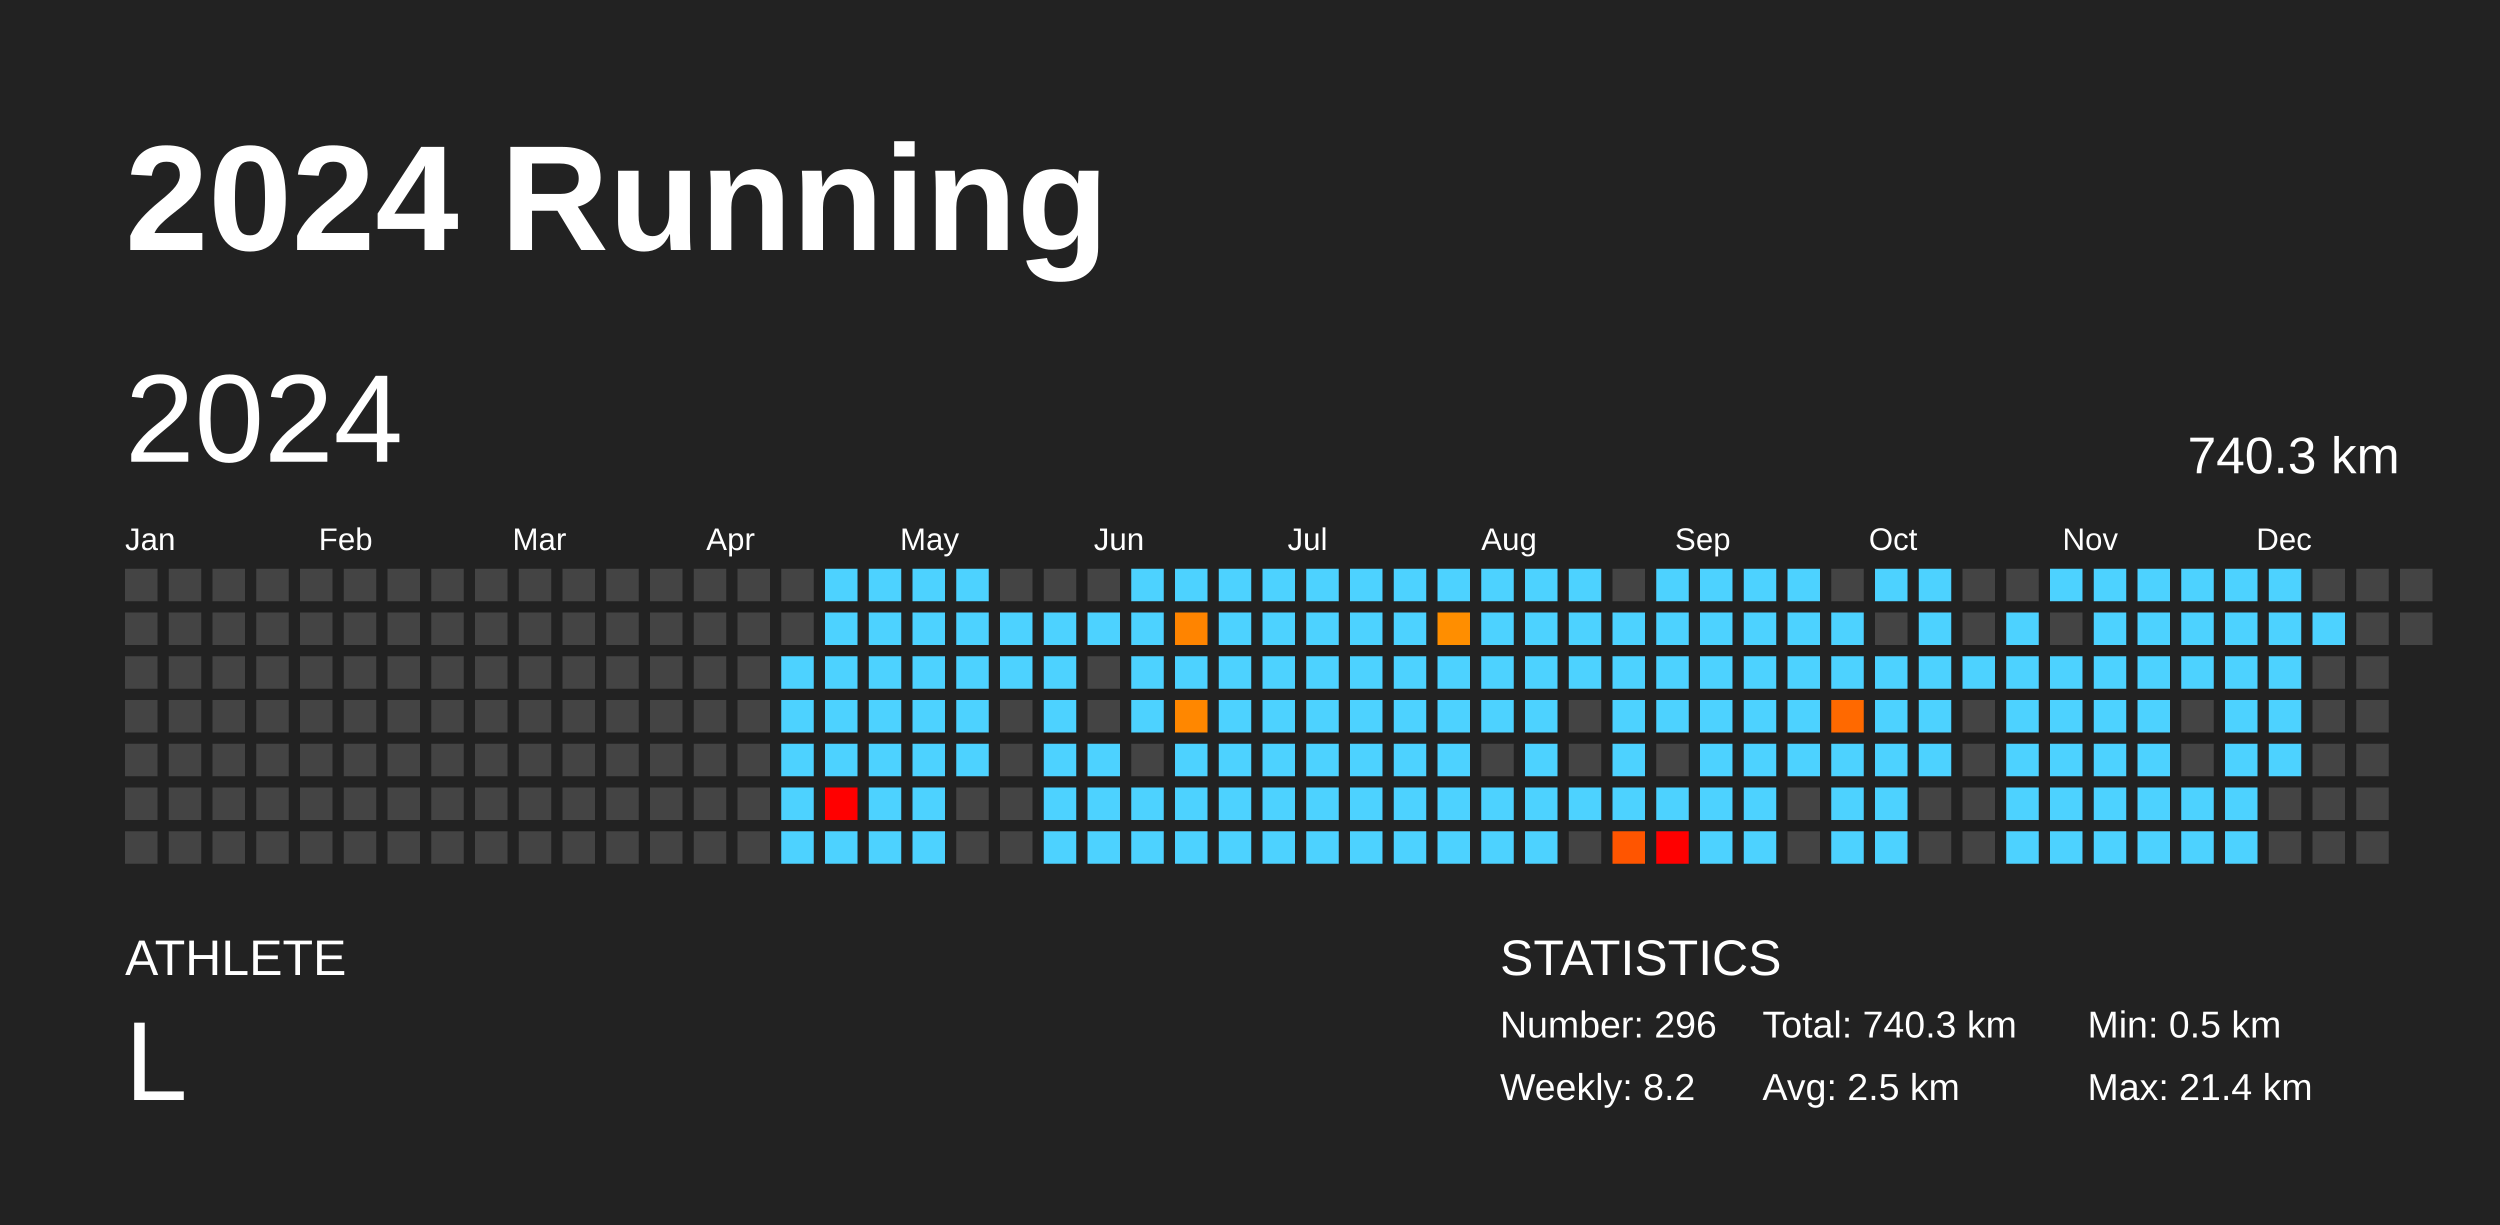
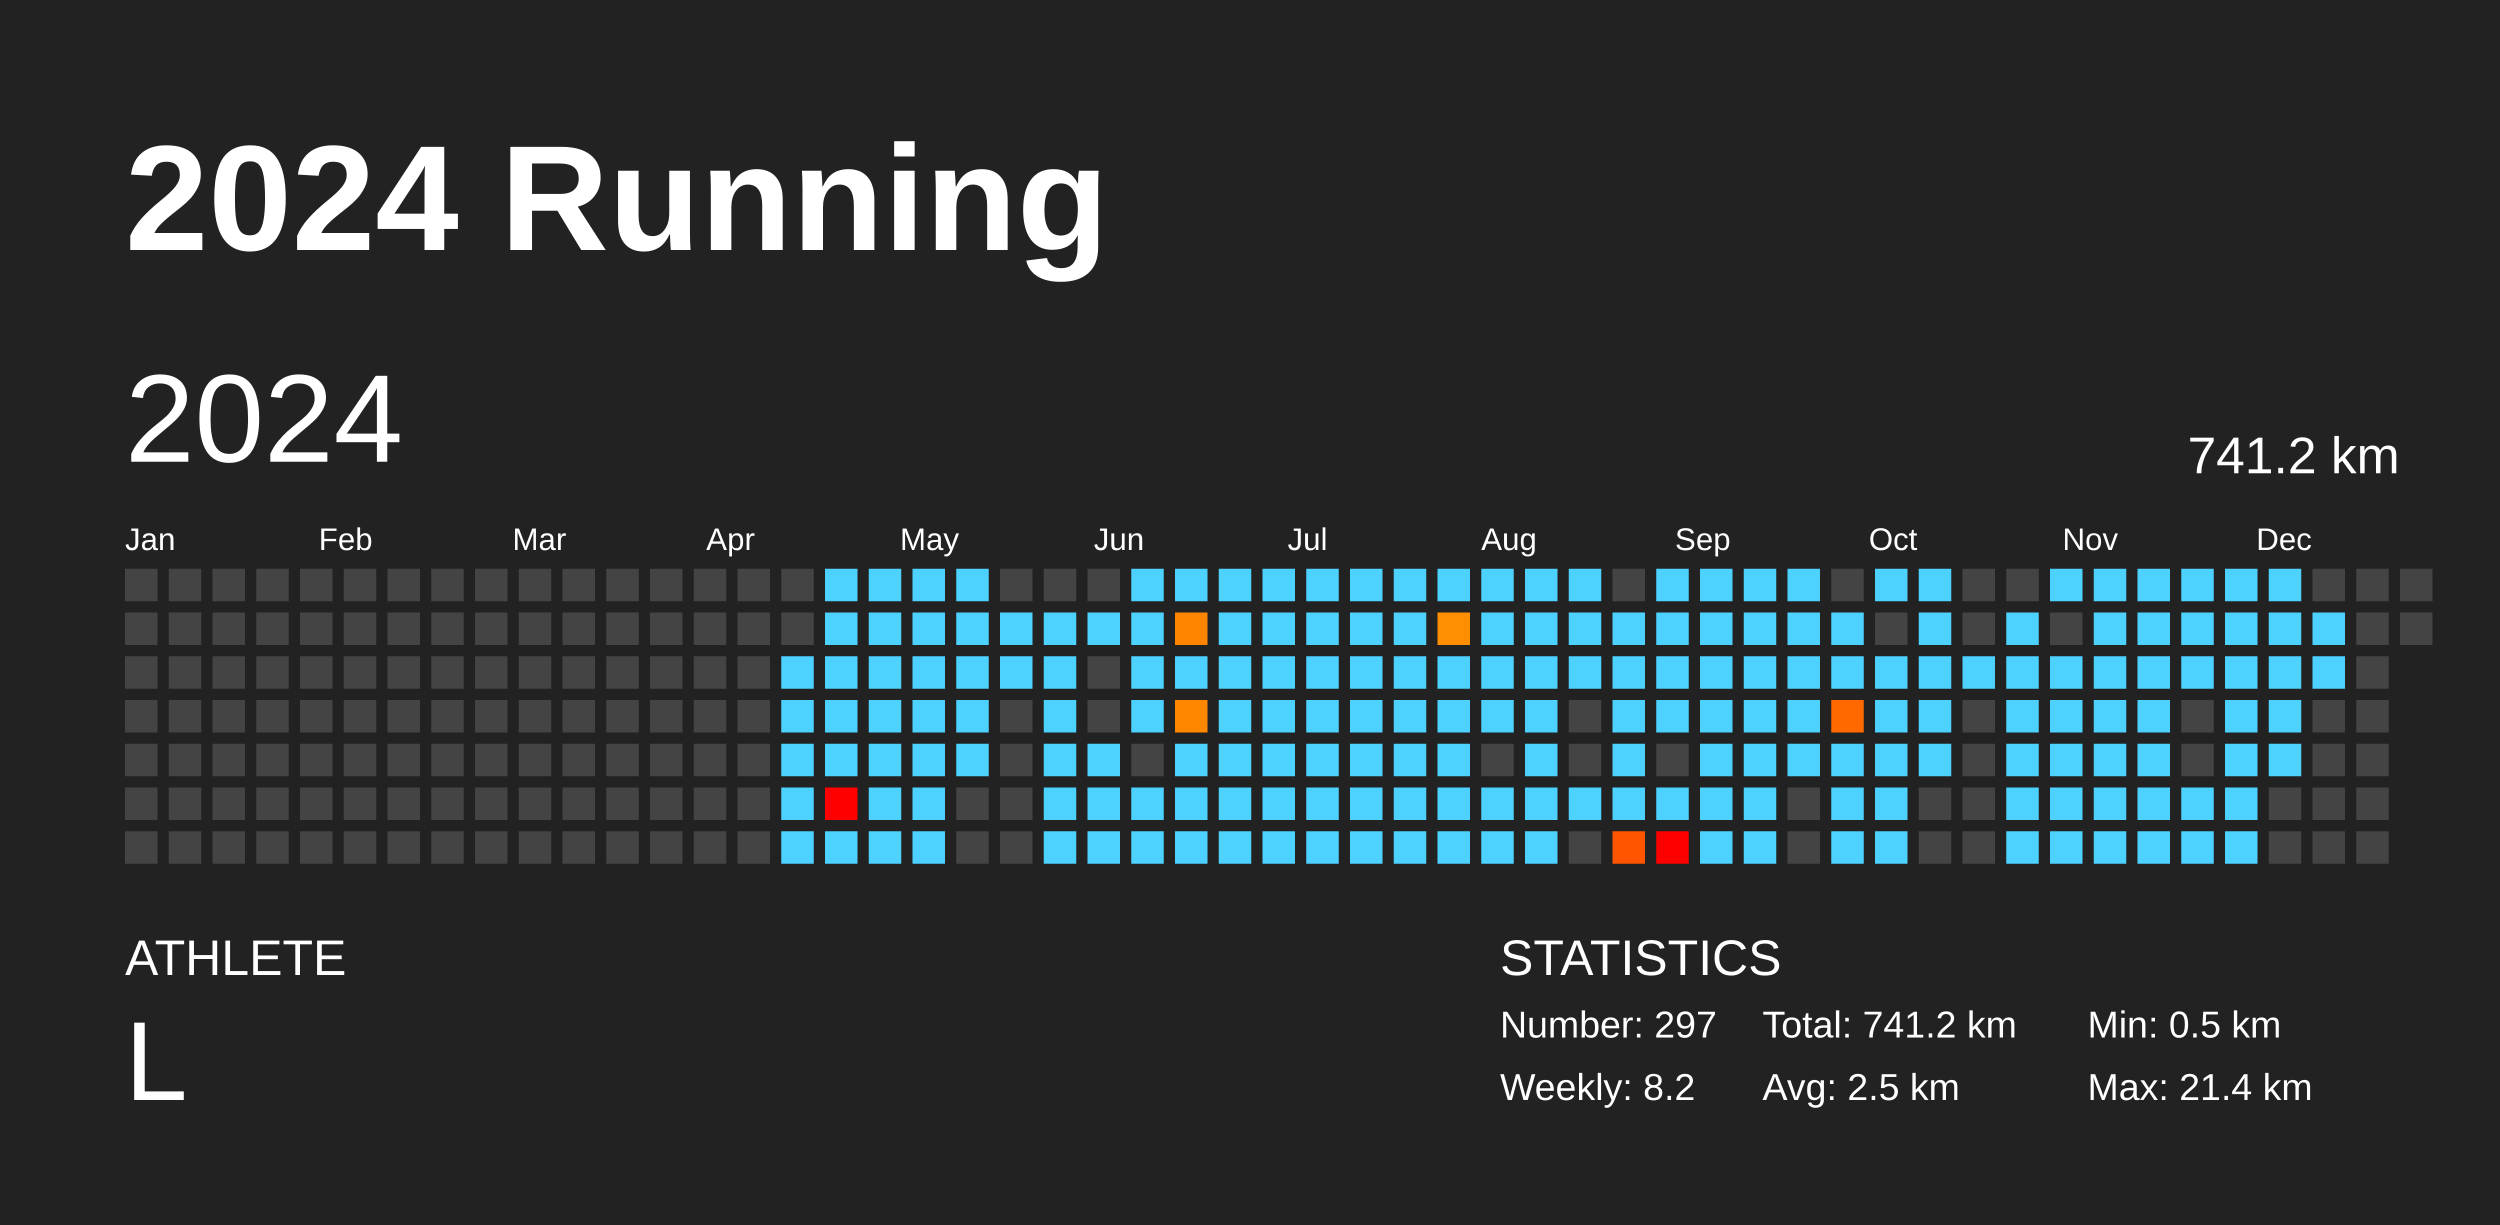
<svg xmlns="http://www.w3.org/2000/svg" baseProfile="full" height="98mm" version="1.1" viewBox="0,0,200,98" width="200mm">
  <defs />
  <rect fill="#222222" height="98" width="200" x="0" y="0" />
  <text fill="#FFFFFF" style="font-size:12px; font-family:Arial; font-weight:bold;" x="10" y="20">2024 Running</text>
  <text fill="#FFFFFF" style="font-size:4px; font-family:Arial" x="10" y="78">ATHLETE</text>
  <text fill="#FFFFFF" style="font-size:9px; font-family:Arial" x="10" y="88">L</text>
  <text fill="#FFFFFF" style="font-size:4px; font-family:Arial" x="120" y="78">STATISTICS</text>
-   <text fill="#FFFFFF" style="font-size:3px; font-family:Arial" x="120" y="83">Number: 296</text>
+   <text fill="#FFFFFF" style="font-size:3px; font-family:Arial" x="120" y="83">Number: 297</text>
  <text fill="#FFFFFF" style="font-size:3px; font-family:Arial" x="120" y="88">Weekly: 8.2</text>
-   <text fill="#FFFFFF" style="font-size:3px; font-family:Arial" x="141" y="83">Total: 740.3 km</text>
+   <text fill="#FFFFFF" style="font-size:3px; font-family:Arial" x="141" y="83">Total: 741.2 km</text>
  <text fill="#FFFFFF" style="font-size:3px; font-family:Arial" x="141" y="88">Avg: 2.5 km</text>
  <text fill="#FFFFFF" style="font-size:3px; font-family:Arial" x="167" y="83">Min: 0.5 km</text>
  <text fill="#FFFFFF" style="font-size:3px; font-family:Arial" x="167" y="88">Max: 21.4 km</text>
  <text dominant-baseline="hanging" fill="#FFFFFF" style="font-size:10.0px; font-family:Arial;" x="10" y="30">2024</text>
-   <text dominant-baseline="hanging" fill="#FFFFFF" style="font-size:4.125px; font-family:Arial;" x="175" y="35">740.3 km</text>
+   <text dominant-baseline="hanging" fill="#FFFFFF" style="font-size:4.125px; font-family:Arial;" x="175" y="35">741.2 km</text>
  <text fill="#FFFFFF" style="font-size:2.5px; font-family:Arial" x="10.0" y="44">Jan</text>
  <text fill="#FFFFFF" style="font-size:2.5px; font-family:Arial" x="25.5" y="44">Feb</text>
  <text fill="#FFFFFF" style="font-size:2.5px; font-family:Arial" x="41.0" y="44">Mar</text>
  <text fill="#FFFFFF" style="font-size:2.5px; font-family:Arial" x="56.5" y="44">Apr</text>
  <text fill="#FFFFFF" style="font-size:2.5px; font-family:Arial" x="72.0" y="44">May</text>
  <text fill="#FFFFFF" style="font-size:2.5px; font-family:Arial" x="87.5" y="44">Jun</text>
  <text fill="#FFFFFF" style="font-size:2.5px; font-family:Arial" x="103.0" y="44">Jul</text>
  <text fill="#FFFFFF" style="font-size:2.5px; font-family:Arial" x="118.5" y="44">Aug</text>
  <text fill="#FFFFFF" style="font-size:2.5px; font-family:Arial" x="134.0" y="44">Sep</text>
  <text fill="#FFFFFF" style="font-size:2.5px; font-family:Arial" x="149.5" y="44">Oct</text>
  <text fill="#FFFFFF" style="font-size:2.5px; font-family:Arial" x="165.0" y="44">Nov</text>
  <text fill="#FFFFFF" style="font-size:2.5px; font-family:Arial" x="180.5" y="44">Dec</text>
  <rect fill="#444444" height="2.6" width="2.6" x="10.0" y="45.5" />
  <rect fill="#444444" height="2.6" width="2.6" x="10.0" y="49.0" />
  <rect fill="#444444" height="2.6" width="2.6" x="10.0" y="52.5" />
  <rect fill="#444444" height="2.6" width="2.6" x="10.0" y="56.0" />
  <rect fill="#444444" height="2.6" width="2.6" x="10.0" y="59.5" />
  <rect fill="#444444" height="2.6" width="2.6" x="10.0" y="63.0" />
  <rect fill="#444444" height="2.6" width="2.6" x="10.0" y="66.5" />
  <rect fill="#444444" height="2.6" width="2.6" x="13.5" y="45.5" />
  <rect fill="#444444" height="2.6" width="2.6" x="13.5" y="49.0" />
  <rect fill="#444444" height="2.6" width="2.6" x="13.5" y="52.5" />
  <rect fill="#444444" height="2.6" width="2.6" x="13.5" y="56.0" />
  <rect fill="#444444" height="2.6" width="2.6" x="13.5" y="59.5" />
  <rect fill="#444444" height="2.6" width="2.6" x="13.5" y="63.0" />
  <rect fill="#444444" height="2.6" width="2.6" x="13.5" y="66.5" />
  <rect fill="#444444" height="2.6" width="2.6" x="17.0" y="45.5" />
  <rect fill="#444444" height="2.6" width="2.6" x="17.0" y="49.0" />
  <rect fill="#444444" height="2.6" width="2.6" x="17.0" y="52.5" />
  <rect fill="#444444" height="2.6" width="2.6" x="17.0" y="56.0" />
  <rect fill="#444444" height="2.6" width="2.6" x="17.0" y="59.5" />
  <rect fill="#444444" height="2.6" width="2.6" x="17.0" y="63.0" />
  <rect fill="#444444" height="2.6" width="2.6" x="17.0" y="66.5" />
  <rect fill="#444444" height="2.6" width="2.6" x="20.5" y="45.5" />
  <rect fill="#444444" height="2.6" width="2.6" x="20.5" y="49.0" />
  <rect fill="#444444" height="2.6" width="2.6" x="20.5" y="52.5" />
  <rect fill="#444444" height="2.6" width="2.6" x="20.5" y="56.0" />
  <rect fill="#444444" height="2.6" width="2.6" x="20.5" y="59.5" />
  <rect fill="#444444" height="2.6" width="2.6" x="20.5" y="63.0" />
  <rect fill="#444444" height="2.6" width="2.6" x="20.5" y="66.5" />
  <rect fill="#444444" height="2.6" width="2.6" x="24.0" y="45.5" />
  <rect fill="#444444" height="2.6" width="2.6" x="24.0" y="49.0" />
  <rect fill="#444444" height="2.6" width="2.6" x="24.0" y="52.5" />
  <rect fill="#444444" height="2.6" width="2.6" x="24.0" y="56.0" />
  <rect fill="#444444" height="2.6" width="2.6" x="24.0" y="59.5" />
  <rect fill="#444444" height="2.6" width="2.6" x="24.0" y="63.0" />
  <rect fill="#444444" height="2.6" width="2.6" x="24.0" y="66.5" />
  <rect fill="#444444" height="2.6" width="2.6" x="27.5" y="45.5" />
  <rect fill="#444444" height="2.6" width="2.6" x="27.5" y="49.0" />
  <rect fill="#444444" height="2.6" width="2.6" x="27.5" y="52.5" />
  <rect fill="#444444" height="2.6" width="2.6" x="27.5" y="56.0" />
  <rect fill="#444444" height="2.6" width="2.6" x="27.5" y="59.5" />
  <rect fill="#444444" height="2.6" width="2.6" x="27.5" y="63.0" />
  <rect fill="#444444" height="2.6" width="2.6" x="27.5" y="66.5" />
  <rect fill="#444444" height="2.6" width="2.6" x="31.0" y="45.5" />
  <rect fill="#444444" height="2.6" width="2.6" x="31.0" y="49.0" />
  <rect fill="#444444" height="2.6" width="2.6" x="31.0" y="52.5" />
  <rect fill="#444444" height="2.6" width="2.6" x="31.0" y="56.0" />
  <rect fill="#444444" height="2.6" width="2.6" x="31.0" y="59.5" />
  <rect fill="#444444" height="2.6" width="2.6" x="31.0" y="63.0" />
  <rect fill="#444444" height="2.6" width="2.6" x="31.0" y="66.5" />
  <rect fill="#444444" height="2.6" width="2.6" x="34.5" y="45.5" />
  <rect fill="#444444" height="2.6" width="2.6" x="34.5" y="49.0" />
  <rect fill="#444444" height="2.6" width="2.6" x="34.5" y="52.5" />
  <rect fill="#444444" height="2.6" width="2.6" x="34.5" y="56.0" />
  <rect fill="#444444" height="2.6" width="2.6" x="34.5" y="59.5" />
  <rect fill="#444444" height="2.6" width="2.6" x="34.5" y="63.0" />
  <rect fill="#444444" height="2.6" width="2.6" x="34.5" y="66.5" />
  <rect fill="#444444" height="2.6" width="2.6" x="38.0" y="45.5" />
  <rect fill="#444444" height="2.6" width="2.6" x="38.0" y="49.0" />
  <rect fill="#444444" height="2.6" width="2.6" x="38.0" y="52.5" />
  <rect fill="#444444" height="2.6" width="2.6" x="38.0" y="56.0" />
  <rect fill="#444444" height="2.6" width="2.6" x="38.0" y="59.5" />
  <rect fill="#444444" height="2.6" width="2.6" x="38.0" y="63.0" />
  <rect fill="#444444" height="2.6" width="2.6" x="38.0" y="66.5" />
  <rect fill="#444444" height="2.6" width="2.6" x="41.5" y="45.5" />
  <rect fill="#444444" height="2.6" width="2.6" x="41.5" y="49.0" />
  <rect fill="#444444" height="2.6" width="2.6" x="41.5" y="52.5" />
  <rect fill="#444444" height="2.6" width="2.6" x="41.5" y="56.0" />
  <rect fill="#444444" height="2.6" width="2.6" x="41.5" y="59.5" />
  <rect fill="#444444" height="2.6" width="2.6" x="41.5" y="63.0" />
  <rect fill="#444444" height="2.6" width="2.6" x="41.5" y="66.5" />
  <rect fill="#444444" height="2.6" width="2.6" x="45.0" y="45.5" />
  <rect fill="#444444" height="2.6" width="2.6" x="45.0" y="49.0" />
  <rect fill="#444444" height="2.6" width="2.6" x="45.0" y="52.5" />
  <rect fill="#444444" height="2.6" width="2.6" x="45.0" y="56.0" />
  <rect fill="#444444" height="2.6" width="2.6" x="45.0" y="59.5" />
  <rect fill="#444444" height="2.6" width="2.6" x="45.0" y="63.0" />
  <rect fill="#444444" height="2.6" width="2.6" x="45.0" y="66.5" />
  <rect fill="#444444" height="2.6" width="2.6" x="48.5" y="45.5" />
  <rect fill="#444444" height="2.6" width="2.6" x="48.5" y="49.0" />
  <rect fill="#444444" height="2.6" width="2.6" x="48.5" y="52.5" />
  <rect fill="#444444" height="2.6" width="2.6" x="48.5" y="56.0" />
  <rect fill="#444444" height="2.6" width="2.6" x="48.5" y="59.5" />
  <rect fill="#444444" height="2.6" width="2.6" x="48.5" y="63.0" />
  <rect fill="#444444" height="2.6" width="2.6" x="48.5" y="66.5" />
  <rect fill="#444444" height="2.6" width="2.6" x="52.0" y="45.5" />
  <rect fill="#444444" height="2.6" width="2.6" x="52.0" y="49.0" />
  <rect fill="#444444" height="2.6" width="2.6" x="52.0" y="52.5" />
  <rect fill="#444444" height="2.6" width="2.6" x="52.0" y="56.0" />
  <rect fill="#444444" height="2.6" width="2.6" x="52.0" y="59.5" />
  <rect fill="#444444" height="2.6" width="2.6" x="52.0" y="63.0" />
  <rect fill="#444444" height="2.6" width="2.6" x="52.0" y="66.5" />
  <rect fill="#444444" height="2.6" width="2.6" x="55.5" y="45.5" />
  <rect fill="#444444" height="2.6" width="2.6" x="55.5" y="49.0" />
  <rect fill="#444444" height="2.6" width="2.6" x="55.5" y="52.5" />
  <rect fill="#444444" height="2.6" width="2.6" x="55.5" y="56.0" />
  <rect fill="#444444" height="2.6" width="2.6" x="55.5" y="59.5" />
  <rect fill="#444444" height="2.6" width="2.6" x="55.5" y="63.0" />
  <rect fill="#444444" height="2.6" width="2.6" x="55.5" y="66.5" />
  <rect fill="#444444" height="2.6" width="2.6" x="59.0" y="45.5" />
  <rect fill="#444444" height="2.6" width="2.6" x="59.0" y="49.0" />
  <rect fill="#444444" height="2.6" width="2.6" x="59.0" y="52.5" />
  <rect fill="#444444" height="2.6" width="2.6" x="59.0" y="56.0" />
  <rect fill="#444444" height="2.6" width="2.6" x="59.0" y="59.5" />
  <rect fill="#444444" height="2.6" width="2.6" x="59.0" y="63.0" />
  <rect fill="#444444" height="2.6" width="2.6" x="59.0" y="66.5" />
  <rect fill="#444444" height="2.6" width="2.6" x="62.5" y="45.5" />
  <rect fill="#444444" height="2.6" width="2.6" x="62.5" y="49.0" />
  <rect fill="#4dd2ff" height="2.6" width="2.6" x="62.5" y="52.5" />
  <rect fill="#4dd2ff" height="2.6" width="2.6" x="62.5" y="56.0" />
  <rect fill="#4dd2ff" height="2.6" width="2.6" x="62.5" y="59.5" />
  <rect fill="#4dd2ff" height="2.6" width="2.6" x="62.5" y="63.0" />
  <rect fill="#4dd2ff" height="2.6" width="2.6" x="62.5" y="66.5" />
  <rect fill="#4dd2ff" height="2.6" width="2.6" x="66.0" y="45.5" />
  <rect fill="#4dd2ff" height="2.6" width="2.6" x="66.0" y="49.0" />
  <rect fill="#4dd2ff" height="2.6" width="2.6" x="66.0" y="52.5" />
  <rect fill="#4dd2ff" height="2.6" width="2.6" x="66.0" y="56.0" />
  <rect fill="#4dd2ff" height="2.6" width="2.6" x="66.0" y="59.5" />
  <rect fill="red" height="2.6" width="2.6" x="66.0" y="63.0" />
  <rect fill="#4dd2ff" height="2.6" width="2.6" x="66.0" y="66.5" />
  <rect fill="#4dd2ff" height="2.6" width="2.6" x="69.5" y="45.5" />
  <rect fill="#4dd2ff" height="2.6" width="2.6" x="69.5" y="49.0" />
  <rect fill="#4dd2ff" height="2.6" width="2.6" x="69.5" y="52.5" />
  <rect fill="#4dd2ff" height="2.6" width="2.6" x="69.5" y="56.0" />
  <rect fill="#4dd2ff" height="2.6" width="2.6" x="69.5" y="59.5" />
  <rect fill="#4dd2ff" height="2.6" width="2.6" x="69.5" y="63.0" />
  <rect fill="#4dd2ff" height="2.6" width="2.6" x="69.5" y="66.5" />
  <rect fill="#4dd2ff" height="2.6" width="2.6" x="73.0" y="45.5" />
  <rect fill="#4dd2ff" height="2.6" width="2.6" x="73.0" y="49.0" />
  <rect fill="#4dd2ff" height="2.6" width="2.6" x="73.0" y="52.5" />
  <rect fill="#4dd2ff" height="2.6" width="2.6" x="73.0" y="56.0" />
  <rect fill="#4dd2ff" height="2.6" width="2.6" x="73.0" y="59.5" />
  <rect fill="#4dd2ff" height="2.6" width="2.6" x="73.0" y="63.0" />
  <rect fill="#4dd2ff" height="2.6" width="2.6" x="73.0" y="66.5" />
  <rect fill="#4dd2ff" height="2.6" width="2.6" x="76.5" y="45.5" />
  <rect fill="#4dd2ff" height="2.6" width="2.6" x="76.5" y="49.0" />
  <rect fill="#4dd2ff" height="2.6" width="2.6" x="76.5" y="52.5" />
  <rect fill="#4dd2ff" height="2.6" width="2.6" x="76.5" y="56.0" />
  <rect fill="#4dd2ff" height="2.6" width="2.6" x="76.5" y="59.5" />
  <rect fill="#444444" height="2.6" width="2.6" x="76.5" y="63.0" />
  <rect fill="#444444" height="2.6" width="2.6" x="76.5" y="66.5" />
  <rect fill="#444444" height="2.6" width="2.6" x="80.0" y="45.5" />
  <rect fill="#4dd2ff" height="2.6" width="2.6" x="80.0" y="49.0" />
  <rect fill="#4dd2ff" height="2.6" width="2.6" x="80.0" y="52.5" />
  <rect fill="#444444" height="2.6" width="2.6" x="80.0" y="56.0" />
  <rect fill="#444444" height="2.6" width="2.6" x="80.0" y="59.5" />
  <rect fill="#444444" height="2.6" width="2.6" x="80.0" y="63.0" />
  <rect fill="#444444" height="2.6" width="2.6" x="80.0" y="66.5" />
  <rect fill="#444444" height="2.6" width="2.6" x="83.5" y="45.5" />
  <rect fill="#4dd2ff" height="2.6" width="2.6" x="83.5" y="49.0" />
  <rect fill="#4dd2ff" height="2.6" width="2.6" x="83.5" y="52.5" />
  <rect fill="#4dd2ff" height="2.6" width="2.6" x="83.5" y="56.0" />
  <rect fill="#4dd2ff" height="2.6" width="2.6" x="83.5" y="59.5" />
  <rect fill="#4dd2ff" height="2.6" width="2.6" x="83.5" y="63.0" />
  <rect fill="#4dd2ff" height="2.6" width="2.6" x="83.5" y="66.5" />
  <rect fill="#444444" height="2.6" width="2.6" x="87.0" y="45.5" />
  <rect fill="#4dd2ff" height="2.6" width="2.6" x="87.0" y="49.0" />
  <rect fill="#444444" height="2.6" width="2.6" x="87.0" y="52.5" />
  <rect fill="#444444" height="2.6" width="2.6" x="87.0" y="56.0" />
  <rect fill="#4dd2ff" height="2.6" width="2.6" x="87.0" y="59.5" />
  <rect fill="#4dd2ff" height="2.6" width="2.6" x="87.0" y="63.0" />
  <rect fill="#4dd2ff" height="2.6" width="2.6" x="87.0" y="66.5" />
  <rect fill="#4dd2ff" height="2.6" width="2.6" x="90.5" y="45.5" />
  <rect fill="#4dd2ff" height="2.6" width="2.6" x="90.5" y="49.0" />
  <rect fill="#4dd2ff" height="2.6" width="2.6" x="90.5" y="52.5" />
  <rect fill="#4dd2ff" height="2.6" width="2.6" x="90.5" y="56.0" />
  <rect fill="#444444" height="2.6" width="2.6" x="90.5" y="59.5" />
  <rect fill="#4dd2ff" height="2.6" width="2.6" x="90.5" y="63.0" />
  <rect fill="#4dd2ff" height="2.6" width="2.6" x="90.5" y="66.5" />
  <rect fill="#4dd2ff" height="2.6" width="2.6" x="94.0" y="45.5" />
  <rect fill="#ff8400" height="2.6" width="2.6" x="94.0" y="49.0" />
  <rect fill="#4dd2ff" height="2.6" width="2.6" x="94.0" y="52.5" />
  <rect fill="#ff8700" height="2.6" width="2.6" x="94.0" y="56.0" />
  <rect fill="#4dd2ff" height="2.6" width="2.6" x="94.0" y="59.5" />
  <rect fill="#4dd2ff" height="2.6" width="2.6" x="94.0" y="63.0" />
  <rect fill="#4dd2ff" height="2.6" width="2.6" x="94.0" y="66.5" />
  <rect fill="#4dd2ff" height="2.6" width="2.6" x="97.5" y="45.5" />
  <rect fill="#4dd2ff" height="2.6" width="2.6" x="97.5" y="49.0" />
  <rect fill="#4dd2ff" height="2.6" width="2.6" x="97.5" y="52.5" />
  <rect fill="#4dd2ff" height="2.6" width="2.6" x="97.5" y="56.0" />
  <rect fill="#4dd2ff" height="2.6" width="2.6" x="97.5" y="59.5" />
  <rect fill="#4dd2ff" height="2.6" width="2.6" x="97.5" y="63.0" />
  <rect fill="#4dd2ff" height="2.6" width="2.6" x="97.5" y="66.5" />
  <rect fill="#4dd2ff" height="2.6" width="2.6" x="101.0" y="45.5" />
  <rect fill="#4dd2ff" height="2.6" width="2.6" x="101.0" y="49.0" />
  <rect fill="#4dd2ff" height="2.6" width="2.6" x="101.0" y="52.5" />
  <rect fill="#4dd2ff" height="2.6" width="2.6" x="101.0" y="56.0" />
  <rect fill="#4dd2ff" height="2.6" width="2.6" x="101.0" y="59.5" />
  <rect fill="#4dd2ff" height="2.6" width="2.6" x="101.0" y="63.0" />
  <rect fill="#4dd2ff" height="2.6" width="2.6" x="101.0" y="66.5" />
  <rect fill="#4dd2ff" height="2.6" width="2.6" x="104.5" y="45.5" />
  <rect fill="#4dd2ff" height="2.6" width="2.6" x="104.5" y="49.0" />
  <rect fill="#4dd2ff" height="2.6" width="2.6" x="104.5" y="52.5" />
  <rect fill="#4dd2ff" height="2.6" width="2.6" x="104.5" y="56.0" />
  <rect fill="#4dd2ff" height="2.6" width="2.6" x="104.5" y="59.5" />
  <rect fill="#4dd2ff" height="2.6" width="2.6" x="104.5" y="63.0" />
  <rect fill="#4dd2ff" height="2.6" width="2.6" x="104.5" y="66.5" />
  <rect fill="#4dd2ff" height="2.6" width="2.6" x="108.0" y="45.5" />
  <rect fill="#4dd2ff" height="2.6" width="2.6" x="108.0" y="49.0" />
  <rect fill="#4dd2ff" height="2.6" width="2.6" x="108.0" y="52.5" />
  <rect fill="#4dd2ff" height="2.6" width="2.6" x="108.0" y="56.0" />
  <rect fill="#4dd2ff" height="2.6" width="2.6" x="108.0" y="59.5" />
  <rect fill="#4dd2ff" height="2.6" width="2.6" x="108.0" y="63.0" />
  <rect fill="#4dd2ff" height="2.6" width="2.6" x="108.0" y="66.5" />
  <rect fill="#4dd2ff" height="2.6" width="2.6" x="111.5" y="45.5" />
  <rect fill="#4dd2ff" height="2.6" width="2.6" x="111.5" y="49.0" />
  <rect fill="#4dd2ff" height="2.6" width="2.6" x="111.5" y="52.5" />
  <rect fill="#4dd2ff" height="2.6" width="2.6" x="111.5" y="56.0" />
  <rect fill="#4dd2ff" height="2.6" width="2.6" x="111.5" y="59.5" />
  <rect fill="#4dd2ff" height="2.6" width="2.6" x="111.5" y="63.0" />
  <rect fill="#4dd2ff" height="2.6" width="2.6" x="111.5" y="66.5" />
  <rect fill="#4dd2ff" height="2.6" width="2.6" x="115.0" y="45.5" />
  <rect fill="#ff8e00" height="2.6" width="2.6" x="115.0" y="49.0" />
  <rect fill="#4dd2ff" height="2.6" width="2.6" x="115.0" y="52.5" />
  <rect fill="#4dd2ff" height="2.6" width="2.6" x="115.0" y="56.0" />
  <rect fill="#4dd2ff" height="2.6" width="2.6" x="115.0" y="59.5" />
  <rect fill="#4dd2ff" height="2.6" width="2.6" x="115.0" y="63.0" />
  <rect fill="#4dd2ff" height="2.6" width="2.6" x="115.0" y="66.5" />
  <rect fill="#4dd2ff" height="2.6" width="2.6" x="118.5" y="45.5" />
  <rect fill="#4dd2ff" height="2.6" width="2.6" x="118.5" y="49.0" />
  <rect fill="#4dd2ff" height="2.6" width="2.6" x="118.5" y="52.5" />
  <rect fill="#4dd2ff" height="2.6" width="2.6" x="118.5" y="56.0" />
  <rect fill="#444444" height="2.6" width="2.6" x="118.5" y="59.5" />
  <rect fill="#4dd2ff" height="2.6" width="2.6" x="118.5" y="63.0" />
  <rect fill="#4dd2ff" height="2.6" width="2.6" x="118.5" y="66.5" />
  <rect fill="#4dd2ff" height="2.6" width="2.6" x="122.0" y="45.5" />
  <rect fill="#4dd2ff" height="2.6" width="2.6" x="122.0" y="49.0" />
  <rect fill="#4dd2ff" height="2.6" width="2.6" x="122.0" y="52.5" />
  <rect fill="#4dd2ff" height="2.6" width="2.6" x="122.0" y="56.0" />
  <rect fill="#4dd2ff" height="2.6" width="2.6" x="122.0" y="59.5" />
  <rect fill="#4dd2ff" height="2.6" width="2.6" x="122.0" y="63.0" />
  <rect fill="#4dd2ff" height="2.6" width="2.6" x="122.0" y="66.5" />
  <rect fill="#4dd2ff" height="2.6" width="2.6" x="125.5" y="45.5" />
  <rect fill="#4dd2ff" height="2.6" width="2.6" x="125.5" y="49.0" />
  <rect fill="#4dd2ff" height="2.6" width="2.6" x="125.5" y="52.5" />
  <rect fill="#444444" height="2.6" width="2.6" x="125.5" y="56.0" />
  <rect fill="#444444" height="2.6" width="2.6" x="125.5" y="59.5" />
  <rect fill="#4dd2ff" height="2.6" width="2.6" x="125.5" y="63.0" />
  <rect fill="#444444" height="2.6" width="2.6" x="125.5" y="66.5" />
  <rect fill="#444444" height="2.6" width="2.6" x="129.0" y="45.5" />
  <rect fill="#4dd2ff" height="2.6" width="2.6" x="129.0" y="49.0" />
  <rect fill="#4dd2ff" height="2.6" width="2.6" x="129.0" y="52.5" />
  <rect fill="#4dd2ff" height="2.6" width="2.6" x="129.0" y="56.0" />
  <rect fill="#4dd2ff" height="2.6" width="2.6" x="129.0" y="59.5" />
  <rect fill="#4dd2ff" height="2.6" width="2.6" x="129.0" y="63.0" />
  <rect fill="#ff5500" height="2.6" width="2.6" x="129.0" y="66.5" />
  <rect fill="#4dd2ff" height="2.6" width="2.6" x="132.5" y="45.5" />
  <rect fill="#4dd2ff" height="2.6" width="2.6" x="132.5" y="49.0" />
  <rect fill="#4dd2ff" height="2.6" width="2.6" x="132.5" y="52.5" />
  <rect fill="#4dd2ff" height="2.6" width="2.6" x="132.5" y="56.0" />
  <rect fill="#444444" height="2.6" width="2.6" x="132.5" y="59.5" />
  <rect fill="#4dd2ff" height="2.6" width="2.6" x="132.5" y="63.0" />
  <rect fill="red" height="2.6" width="2.6" x="132.5" y="66.5" />
  <rect fill="#4dd2ff" height="2.6" width="2.6" x="136.0" y="45.5" />
  <rect fill="#4dd2ff" height="2.6" width="2.6" x="136.0" y="49.0" />
  <rect fill="#4dd2ff" height="2.6" width="2.6" x="136.0" y="52.5" />
  <rect fill="#4dd2ff" height="2.6" width="2.6" x="136.0" y="56.0" />
  <rect fill="#4dd2ff" height="2.6" width="2.6" x="136.0" y="59.5" />
  <rect fill="#4dd2ff" height="2.6" width="2.6" x="136.0" y="63.0" />
  <rect fill="#4dd2ff" height="2.6" width="2.6" x="136.0" y="66.5" />
  <rect fill="#4dd2ff" height="2.6" width="2.6" x="139.5" y="45.5" />
  <rect fill="#4dd2ff" height="2.6" width="2.6" x="139.5" y="49.0" />
  <rect fill="#4dd2ff" height="2.6" width="2.6" x="139.5" y="52.5" />
  <rect fill="#4dd2ff" height="2.6" width="2.6" x="139.5" y="56.0" />
  <rect fill="#4dd2ff" height="2.6" width="2.6" x="139.5" y="59.5" />
  <rect fill="#4dd2ff" height="2.6" width="2.6" x="139.5" y="63.0" />
  <rect fill="#4dd2ff" height="2.6" width="2.6" x="139.5" y="66.5" />
  <rect fill="#4dd2ff" height="2.6" width="2.6" x="143.0" y="45.5" />
  <rect fill="#4dd2ff" height="2.6" width="2.6" x="143.0" y="49.0" />
  <rect fill="#4dd2ff" height="2.6" width="2.6" x="143.0" y="52.5" />
  <rect fill="#4dd2ff" height="2.6" width="2.6" x="143.0" y="56.0" />
  <rect fill="#4dd2ff" height="2.6" width="2.6" x="143.0" y="59.5" />
  <rect fill="#444444" height="2.6" width="2.6" x="143.0" y="63.0" />
  <rect fill="#444444" height="2.6" width="2.6" x="143.0" y="66.5" />
  <rect fill="#444444" height="2.6" width="2.6" x="146.5" y="45.5" />
  <rect fill="#4dd2ff" height="2.6" width="2.6" x="146.5" y="49.0" />
  <rect fill="#4dd2ff" height="2.6" width="2.6" x="146.5" y="52.5" />
  <rect fill="#ff6900" height="2.6" width="2.6" x="146.5" y="56.0" />
  <rect fill="#4dd2ff" height="2.6" width="2.6" x="146.5" y="59.5" />
  <rect fill="#4dd2ff" height="2.6" width="2.6" x="146.5" y="63.0" />
  <rect fill="#4dd2ff" height="2.6" width="2.6" x="146.5" y="66.5" />
  <rect fill="#4dd2ff" height="2.6" width="2.6" x="150.0" y="45.5" />
  <rect fill="#444444" height="2.6" width="2.6" x="150.0" y="49.0" />
  <rect fill="#4dd2ff" height="2.6" width="2.6" x="150.0" y="52.5" />
  <rect fill="#4dd2ff" height="2.6" width="2.6" x="150.0" y="56.0" />
  <rect fill="#4dd2ff" height="2.6" width="2.6" x="150.0" y="59.5" />
  <rect fill="#4dd2ff" height="2.6" width="2.6" x="150.0" y="63.0" />
  <rect fill="#4dd2ff" height="2.6" width="2.6" x="150.0" y="66.5" />
  <rect fill="#4dd2ff" height="2.6" width="2.6" x="153.5" y="45.5" />
  <rect fill="#4dd2ff" height="2.6" width="2.6" x="153.5" y="49.0" />
  <rect fill="#4dd2ff" height="2.6" width="2.6" x="153.5" y="52.5" />
  <rect fill="#4dd2ff" height="2.6" width="2.6" x="153.5" y="56.0" />
  <rect fill="#4dd2ff" height="2.6" width="2.6" x="153.5" y="59.5" />
  <rect fill="#444444" height="2.6" width="2.6" x="153.5" y="63.0" />
  <rect fill="#444444" height="2.6" width="2.6" x="153.5" y="66.5" />
  <rect fill="#444444" height="2.6" width="2.6" x="157.0" y="45.5" />
  <rect fill="#444444" height="2.6" width="2.6" x="157.0" y="49.0" />
  <rect fill="#4dd2ff" height="2.6" width="2.6" x="157.0" y="52.5" />
  <rect fill="#444444" height="2.6" width="2.6" x="157.0" y="56.0" />
  <rect fill="#444444" height="2.6" width="2.6" x="157.0" y="59.5" />
  <rect fill="#444444" height="2.6" width="2.6" x="157.0" y="63.0" />
  <rect fill="#444444" height="2.6" width="2.6" x="157.0" y="66.5" />
  <rect fill="#444444" height="2.6" width="2.6" x="160.5" y="45.5" />
  <rect fill="#4dd2ff" height="2.6" width="2.6" x="160.5" y="49.0" />
  <rect fill="#4dd2ff" height="2.6" width="2.6" x="160.5" y="52.5" />
  <rect fill="#4dd2ff" height="2.6" width="2.6" x="160.5" y="56.0" />
  <rect fill="#4dd2ff" height="2.6" width="2.6" x="160.5" y="59.5" />
  <rect fill="#4dd2ff" height="2.6" width="2.6" x="160.5" y="63.0" />
  <rect fill="#4dd2ff" height="2.6" width="2.6" x="160.5" y="66.5" />
  <rect fill="#4dd2ff" height="2.6" width="2.6" x="164.0" y="45.5" />
  <rect fill="#444444" height="2.6" width="2.6" x="164.0" y="49.0" />
  <rect fill="#4dd2ff" height="2.6" width="2.6" x="164.0" y="52.5" />
  <rect fill="#4dd2ff" height="2.6" width="2.6" x="164.0" y="56.0" />
  <rect fill="#4dd2ff" height="2.6" width="2.6" x="164.0" y="59.5" />
  <rect fill="#4dd2ff" height="2.6" width="2.6" x="164.0" y="63.0" />
  <rect fill="#4dd2ff" height="2.6" width="2.6" x="164.0" y="66.5" />
  <rect fill="#4dd2ff" height="2.6" width="2.6" x="167.5" y="45.5" />
  <rect fill="#4dd2ff" height="2.6" width="2.6" x="167.5" y="49.0" />
  <rect fill="#4dd2ff" height="2.6" width="2.6" x="167.5" y="52.5" />
  <rect fill="#4dd2ff" height="2.6" width="2.6" x="167.5" y="56.0" />
  <rect fill="#4dd2ff" height="2.6" width="2.6" x="167.5" y="59.5" />
  <rect fill="#4dd2ff" height="2.6" width="2.6" x="167.5" y="63.0" />
  <rect fill="#4dd2ff" height="2.6" width="2.6" x="167.5" y="66.5" />
  <rect fill="#4dd2ff" height="2.6" width="2.6" x="171.0" y="45.5" />
  <rect fill="#4dd2ff" height="2.6" width="2.6" x="171.0" y="49.0" />
  <rect fill="#4dd2ff" height="2.6" width="2.6" x="171.0" y="52.5" />
  <rect fill="#4dd2ff" height="2.6" width="2.6" x="171.0" y="56.0" />
  <rect fill="#4dd2ff" height="2.6" width="2.6" x="171.0" y="59.5" />
  <rect fill="#4dd2ff" height="2.6" width="2.6" x="171.0" y="63.0" />
  <rect fill="#4dd2ff" height="2.6" width="2.6" x="171.0" y="66.5" />
  <rect fill="#4dd2ff" height="2.6" width="2.6" x="174.5" y="45.5" />
  <rect fill="#4dd2ff" height="2.6" width="2.6" x="174.5" y="49.0" />
  <rect fill="#4dd2ff" height="2.6" width="2.6" x="174.5" y="52.5" />
  <rect fill="#444444" height="2.6" width="2.6" x="174.5" y="56.0" />
  <rect fill="#444444" height="2.6" width="2.6" x="174.5" y="59.5" />
  <rect fill="#4dd2ff" height="2.6" width="2.6" x="174.5" y="63.0" />
  <rect fill="#4dd2ff" height="2.6" width="2.6" x="174.5" y="66.5" />
  <rect fill="#4dd2ff" height="2.6" width="2.6" x="178.0" y="45.5" />
  <rect fill="#4dd2ff" height="2.6" width="2.6" x="178.0" y="49.0" />
  <rect fill="#4dd2ff" height="2.6" width="2.6" x="178.0" y="52.5" />
  <rect fill="#4dd2ff" height="2.6" width="2.6" x="178.0" y="56.0" />
  <rect fill="#4dd2ff" height="2.6" width="2.6" x="178.0" y="59.5" />
  <rect fill="#4dd2ff" height="2.6" width="2.6" x="178.0" y="63.0" />
  <rect fill="#4dd2ff" height="2.6" width="2.6" x="178.0" y="66.5" />
  <rect fill="#4dd2ff" height="2.6" width="2.6" x="181.5" y="45.5" />
  <rect fill="#4dd2ff" height="2.6" width="2.6" x="181.5" y="49.0" />
  <rect fill="#4dd2ff" height="2.6" width="2.6" x="181.5" y="52.5" />
  <rect fill="#4dd2ff" height="2.6" width="2.6" x="181.5" y="56.0" />
  <rect fill="#4dd2ff" height="2.6" width="2.6" x="181.5" y="59.5" />
  <rect fill="#444444" height="2.6" width="2.6" x="181.5" y="63.0" />
  <rect fill="#444444" height="2.6" width="2.6" x="181.5" y="66.5" />
  <rect fill="#444444" height="2.6" width="2.6" x="185.0" y="45.5" />
  <rect fill="#4dd2ff" height="2.6" width="2.6" x="185.0" y="49.0" />
-   <rect fill="#444444" height="2.6" width="2.6" x="185.0" y="52.5" />
+   <rect fill="#4dd2ff" height="2.6" width="2.6" x="185.0" y="52.5" />
  <rect fill="#444444" height="2.6" width="2.6" x="185.0" y="56.0" />
  <rect fill="#444444" height="2.6" width="2.6" x="185.0" y="59.5" />
  <rect fill="#444444" height="2.6" width="2.6" x="185.0" y="63.0" />
  <rect fill="#444444" height="2.6" width="2.6" x="185.0" y="66.5" />
  <rect fill="#444444" height="2.6" width="2.6" x="188.5" y="45.5" />
  <rect fill="#444444" height="2.6" width="2.6" x="188.5" y="49.0" />
  <rect fill="#444444" height="2.6" width="2.6" x="188.5" y="52.5" />
  <rect fill="#444444" height="2.6" width="2.6" x="188.5" y="56.0" />
  <rect fill="#444444" height="2.6" width="2.6" x="188.5" y="59.5" />
  <rect fill="#444444" height="2.6" width="2.6" x="188.5" y="63.0" />
  <rect fill="#444444" height="2.6" width="2.6" x="188.5" y="66.5" />
  <rect fill="#444444" height="2.6" width="2.6" x="192.0" y="45.5" />
  <rect fill="#444444" height="2.6" width="2.6" x="192.0" y="49.0" />
</svg>
